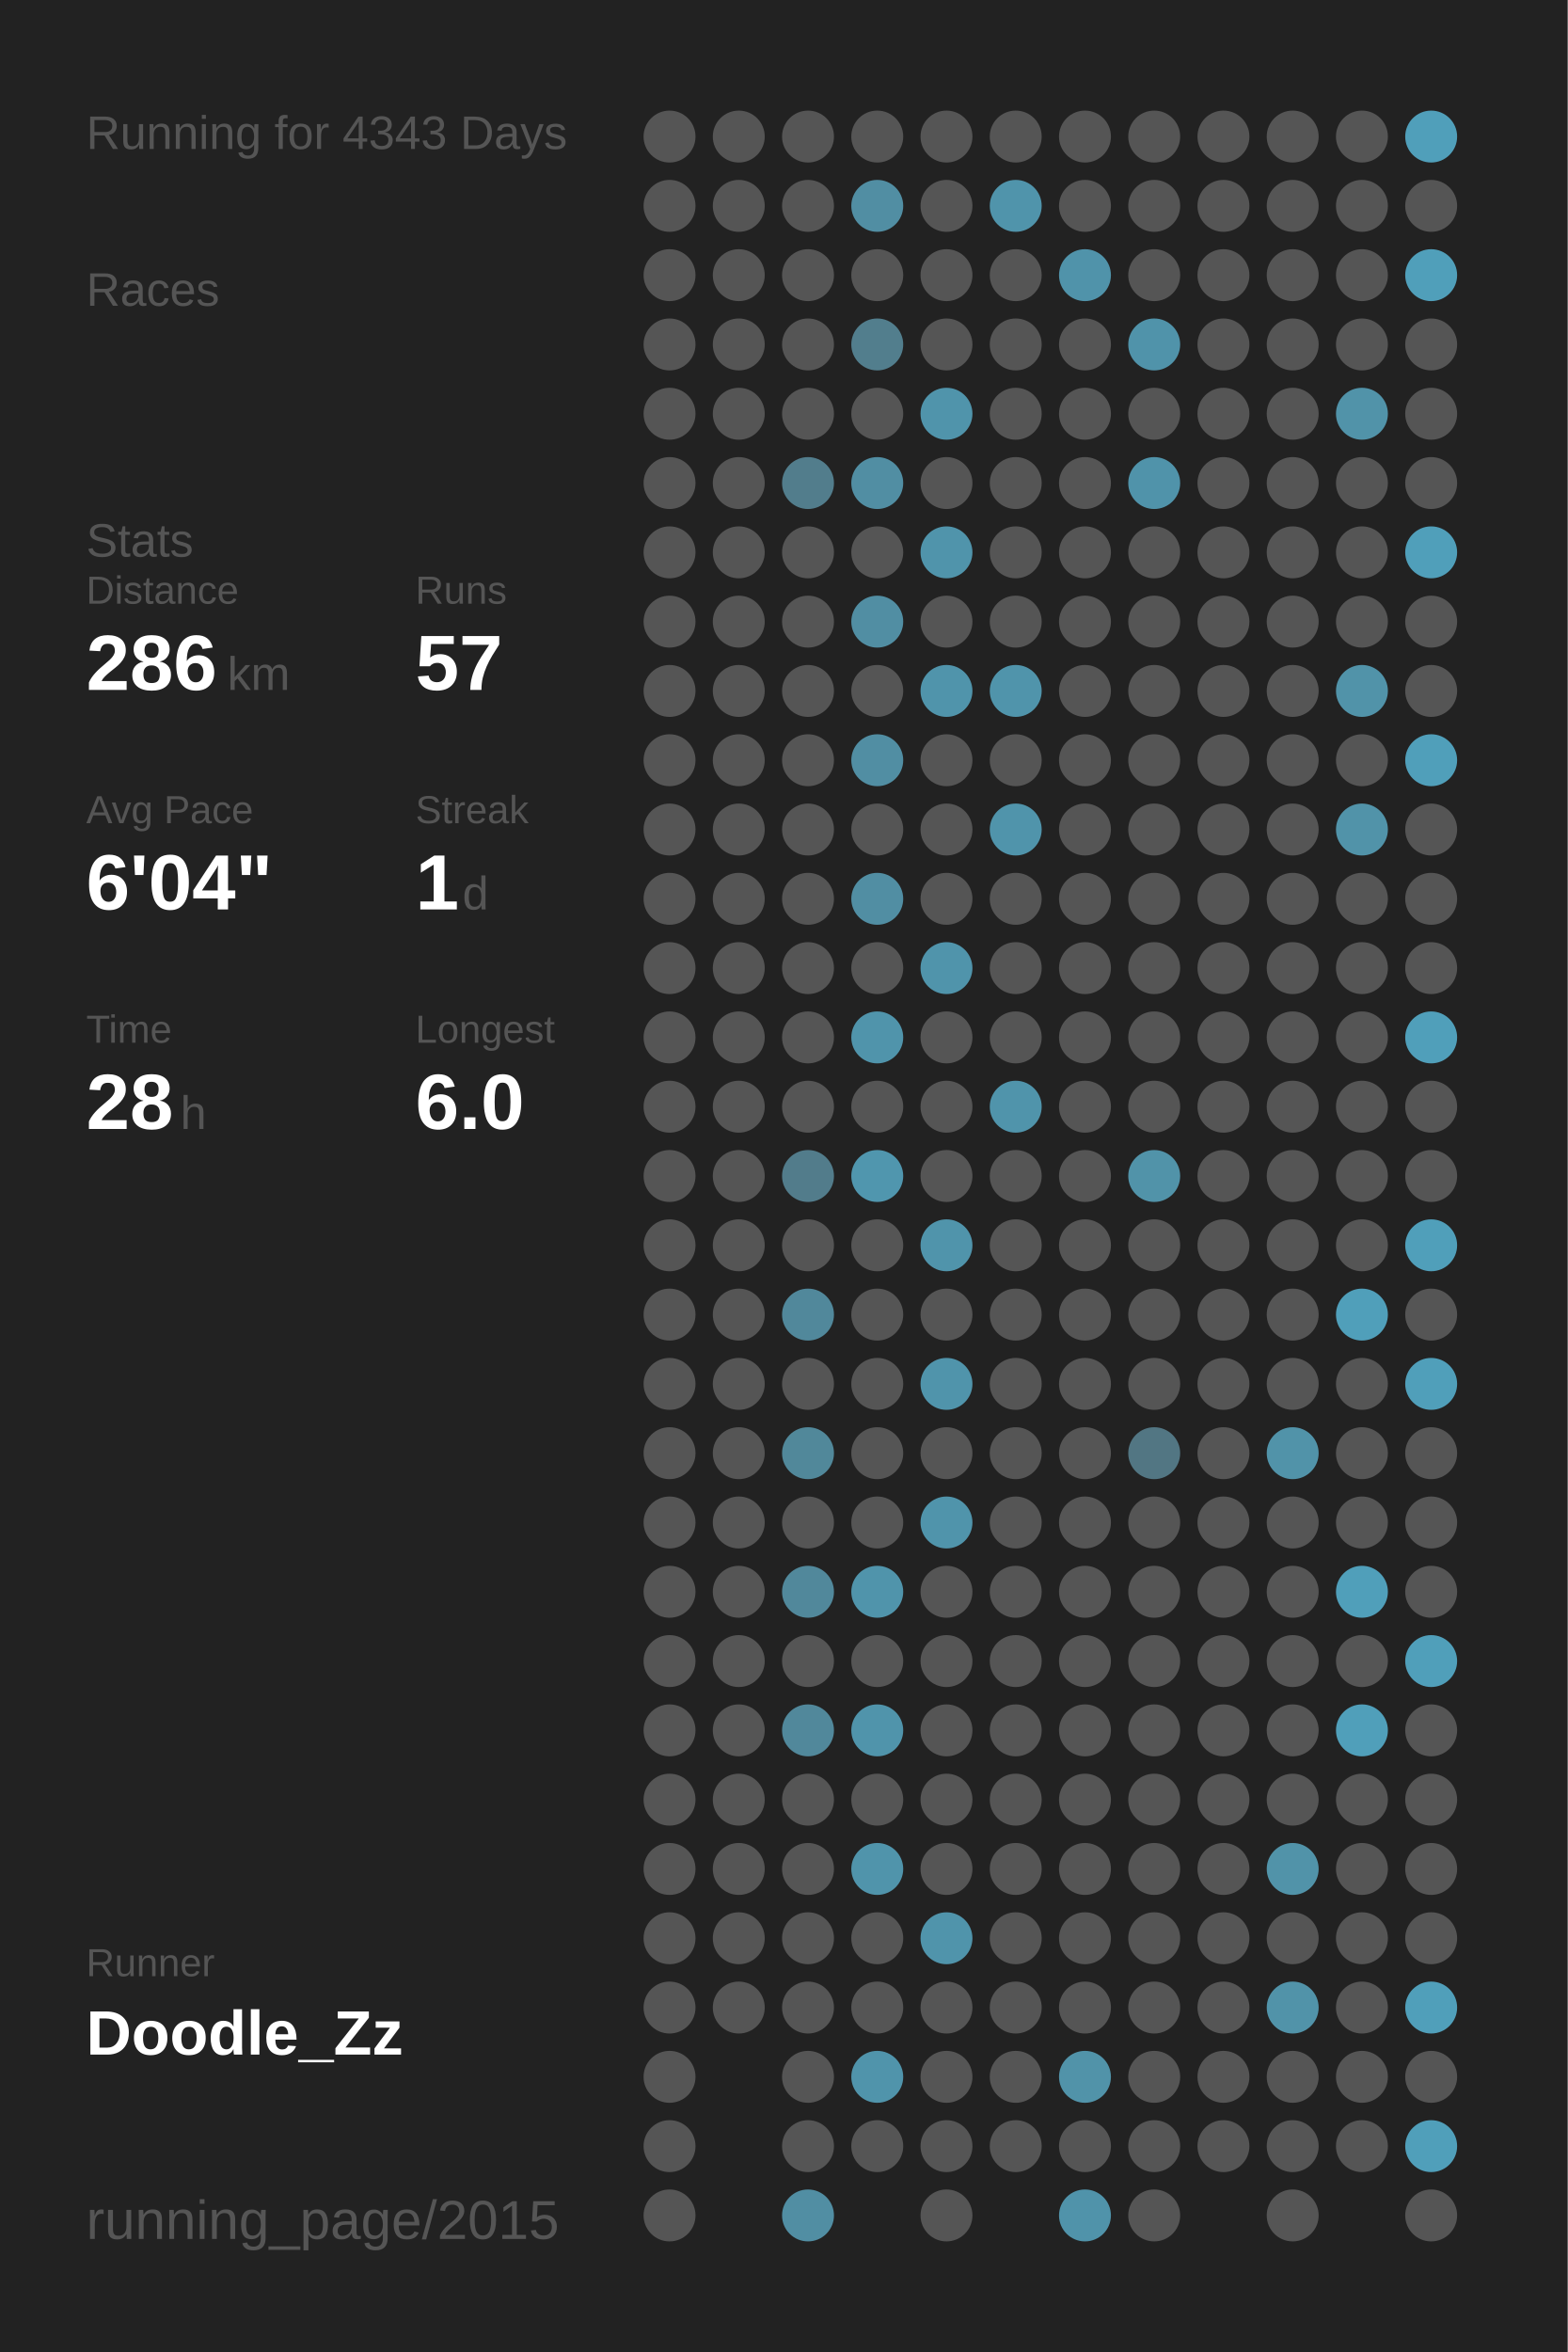
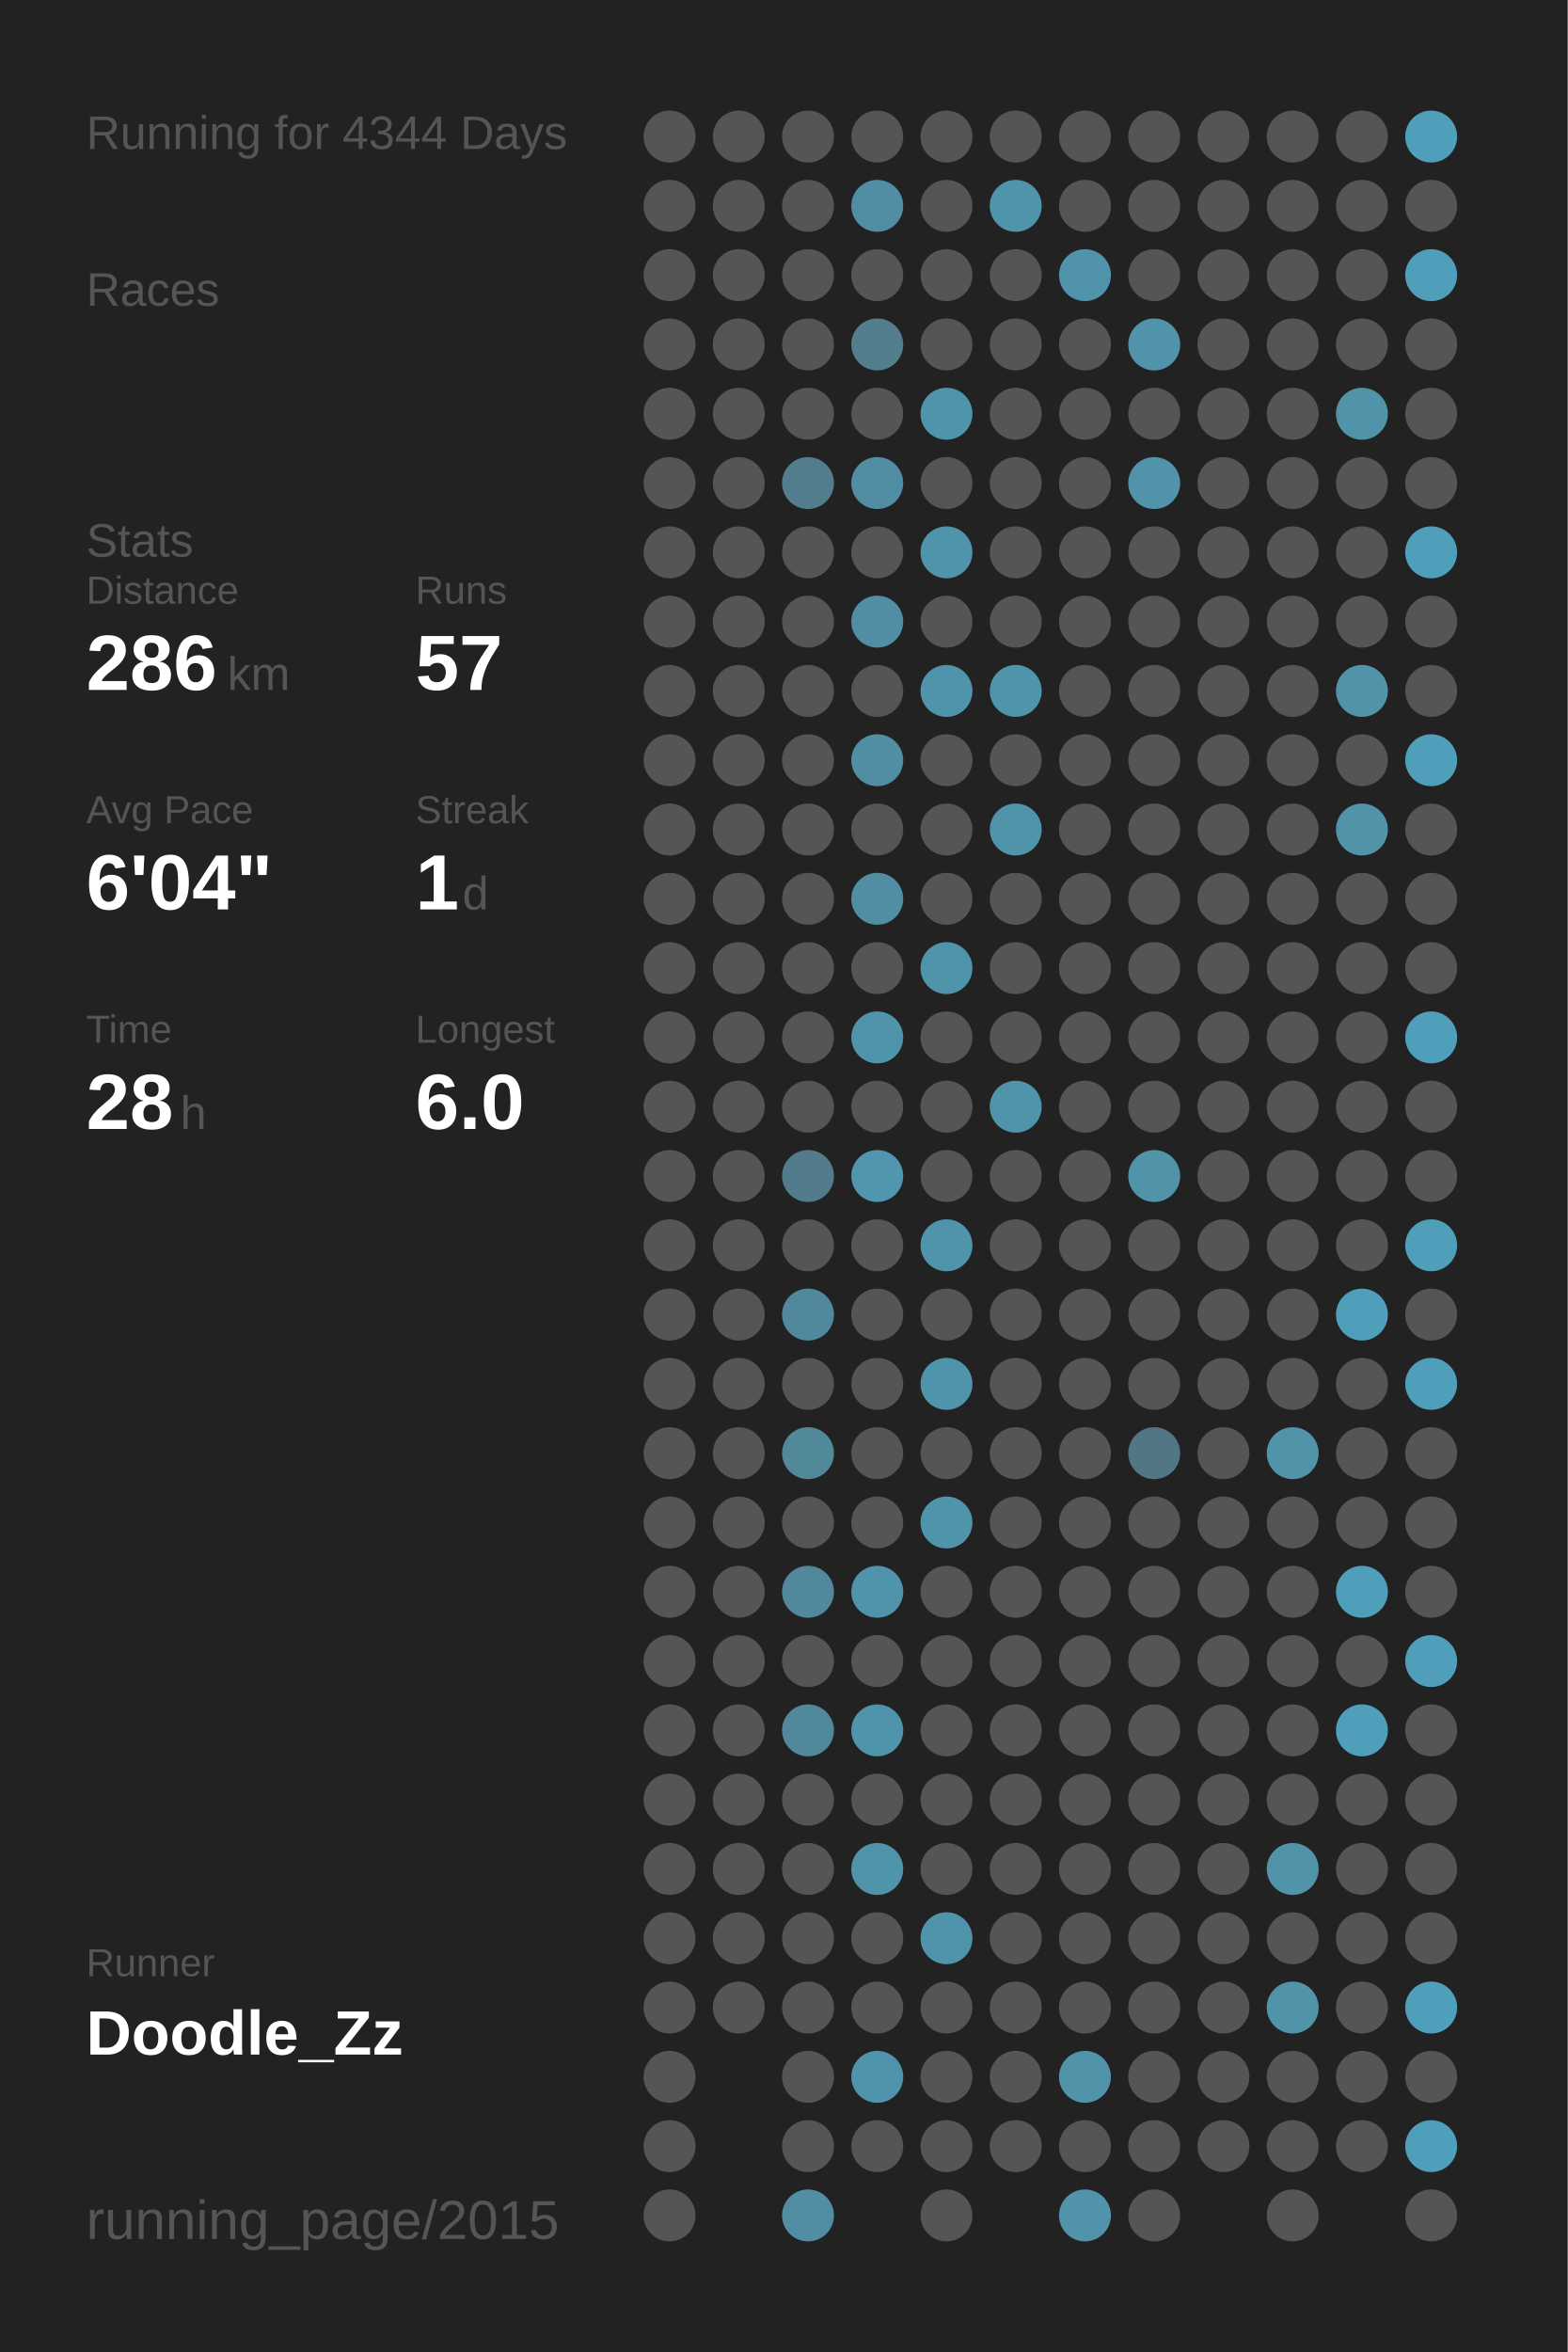
<svg xmlns="http://www.w3.org/2000/svg" baseProfile="full" height="300mm" version="1.1" viewBox="0,0,200,300" width="200mm">
  <defs />
  <rect fill="#222222" height="300" width="200" x="0" y="0" />
-   <text fill="#555555" style="font-size:6px; font-family:Arial;" x="11" y="19">Running for 4343 Days</text>
+   <text fill="#555555" style="font-size:6px; font-family:Arial;" x="11" y="19">Running for 4344 Days</text>
  <text fill="#555555" style="font-size:6px; font-family:Arial;" x="11" y="39">Races</text>
  <text fill="#555555" style="font-size:6px; font-family:Arial;" x="11" y="71">Stats</text>
  <text fill="#555555" style="font-size:5px; font-family:Arial;" x="11" y="77">Distance</text>
  <text fill="#FFFFFF" style="font-size:10px; font-family:Arial; font-weight:bold;" x="11" y="88">286</text>
  <text fill="#555555" style="font-size:6px; font-family:Arial;" x="29" y="88">km</text>
  <text fill="#555555" style="font-size:5px; font-family:Arial;" x="53" y="77">Runs</text>
  <text fill="#FFFFFF" style="font-size:10px; font-family:Arial; font-weight:bold;" x="53" y="88">57</text>
  <text fill="#555555" style="font-size:5px; font-family:Arial;" x="11" y="105">Avg Pace</text>
  <text fill="#FFFFFF" style="font-size:10px; font-family:Arial; font-weight:bold;" x="11" y="116">6'04"</text>
  <text fill="#555555" style="font-size:5px; font-family:Arial;" x="53" y="105">Streak</text>
  <text fill="#FFFFFF" style="font-size:10px; font-family:Arial; font-weight:bold;" x="53" y="116">1</text>
  <text fill="#555555" style="font-size:6px; font-family:Arial;" x="59" y="116">d</text>
  <text fill="#555555" style="font-size:5px; font-family:Arial;" x="11" y="133">Time</text>
  <text fill="#FFFFFF" style="font-size:10px; font-family:Arial; font-weight:bold;" x="11" y="144">28</text>
  <text fill="#555555" style="font-size:6px; font-family:Arial;" x="23" y="144">h</text>
  <text fill="#555555" style="font-size:5px; font-family:Arial;" x="53" y="133">Longest</text>
  <text fill="#FFFFFF" style="font-size:10px; font-family:Arial; font-weight:bold;" x="53" y="144">6.0</text>
  <text fill="#555555" style="font-size:5px; font-family:Arial;" x="11" y="252.065">Runner</text>
  <text fill="#FFFFFF" style="font-size:8px; font-family:Arial; font-weight:bold;" x="11" y="262.065">Doodle_Zz</text>
  <text fill="#555555" style="font-size:7px; font-family:Arial;" x="11" y="285.581">running_page/2015</text>
  <circle cx="85.417" cy="17.419" fill="#555555" r="3.312" />
  <circle cx="85.417" cy="26.258" fill="#555555" r="3.312" />
  <circle cx="85.417" cy="35.097" fill="#555555" r="3.312" />
  <circle cx="85.417" cy="43.935" fill="#555555" r="3.312" />
  <circle cx="85.417" cy="52.774" fill="#555555" r="3.312" />
  <circle cx="85.417" cy="61.613" fill="#555555" r="3.312" />
  <circle cx="85.417" cy="70.452" fill="#555555" r="3.312" />
  <circle cx="85.417" cy="79.29" fill="#555555" r="3.312" />
  <circle cx="85.417" cy="88.129" fill="#555555" r="3.312" />
  <circle cx="85.417" cy="96.968" fill="#555555" r="3.312" />
  <circle cx="85.417" cy="105.806" fill="#555555" r="3.312" />
  <circle cx="85.417" cy="114.645" fill="#555555" r="3.312" />
  <circle cx="85.417" cy="123.484" fill="#555555" r="3.312" />
  <circle cx="85.417" cy="132.323" fill="#555555" r="3.312" />
  <circle cx="85.417" cy="141.161" fill="#555555" r="3.312" />
  <circle cx="85.417" cy="150" fill="#555555" r="3.312" />
  <circle cx="85.417" cy="158.839" fill="#555555" r="3.312" />
  <circle cx="85.417" cy="167.677" fill="#555555" r="3.312" />
  <circle cx="85.417" cy="176.516" fill="#555555" r="3.312" />
  <circle cx="85.417" cy="185.355" fill="#555555" r="3.312" />
  <circle cx="85.417" cy="194.194" fill="#555555" r="3.312" />
  <circle cx="85.417" cy="203.032" fill="#555555" r="3.312" />
  <circle cx="85.417" cy="211.871" fill="#555555" r="3.312" />
  <circle cx="85.417" cy="220.71" fill="#555555" r="3.312" />
  <circle cx="85.417" cy="229.548" fill="#555555" r="3.312" />
  <circle cx="85.417" cy="238.387" fill="#555555" r="3.312" />
  <circle cx="85.417" cy="247.226" fill="#555555" r="3.312" />
  <circle cx="85.417" cy="256.065" fill="#555555" r="3.312" />
  <circle cx="85.417" cy="264.903" fill="#555555" r="3.312" />
  <circle cx="85.417" cy="273.742" fill="#555555" r="3.312" />
  <circle cx="85.417" cy="282.581" fill="#555555" r="3.312" />
  <circle cx="94.25" cy="17.419" fill="#555555" r="3.312" />
  <circle cx="94.25" cy="26.258" fill="#555555" r="3.312" />
  <circle cx="94.25" cy="35.097" fill="#555555" r="3.312" />
  <circle cx="94.25" cy="43.935" fill="#555555" r="3.312" />
  <circle cx="94.25" cy="52.774" fill="#555555" r="3.312" />
  <circle cx="94.25" cy="61.613" fill="#555555" r="3.312" />
  <circle cx="94.25" cy="70.452" fill="#555555" r="3.312" />
  <circle cx="94.25" cy="79.29" fill="#555555" r="3.312" />
  <circle cx="94.25" cy="88.129" fill="#555555" r="3.312" />
  <circle cx="94.25" cy="96.968" fill="#555555" r="3.312" />
  <circle cx="94.25" cy="105.806" fill="#555555" r="3.312" />
  <circle cx="94.25" cy="114.645" fill="#555555" r="3.312" />
  <circle cx="94.25" cy="123.484" fill="#555555" r="3.312" />
  <circle cx="94.25" cy="132.323" fill="#555555" r="3.312" />
  <circle cx="94.25" cy="141.161" fill="#555555" r="3.312" />
  <circle cx="94.25" cy="150" fill="#555555" r="3.312" />
  <circle cx="94.25" cy="158.839" fill="#555555" r="3.312" />
  <circle cx="94.25" cy="167.677" fill="#555555" r="3.312" />
  <circle cx="94.25" cy="176.516" fill="#555555" r="3.312" />
  <circle cx="94.25" cy="185.355" fill="#555555" r="3.312" />
  <circle cx="94.25" cy="194.194" fill="#555555" r="3.312" />
  <circle cx="94.25" cy="203.032" fill="#555555" r="3.312" />
  <circle cx="94.25" cy="211.871" fill="#555555" r="3.312" />
  <circle cx="94.25" cy="220.71" fill="#555555" r="3.312" />
  <circle cx="94.25" cy="229.548" fill="#555555" r="3.312" />
  <circle cx="94.25" cy="238.387" fill="#555555" r="3.312" />
  <circle cx="94.25" cy="247.226" fill="#555555" r="3.312" />
  <circle cx="94.25" cy="256.065" fill="#555555" r="3.312" />
  <circle cx="103.083" cy="17.419" fill="#555555" r="3.312" />
  <circle cx="103.083" cy="26.258" fill="#555555" r="3.312" />
  <circle cx="103.083" cy="35.097" fill="#555555" r="3.312" />
  <circle cx="103.083" cy="43.935" fill="#555555" r="3.312" />
  <circle cx="103.083" cy="52.774" fill="#555555" r="3.312" />
  <circle cx="103.083" cy="61.613" fill="#527d8c" r="3.312" />
  <circle cx="103.083" cy="70.452" fill="#555555" r="3.312" />
  <circle cx="103.083" cy="79.29" fill="#555555" r="3.312" />
  <circle cx="103.083" cy="88.129" fill="#555555" r="3.312" />
  <circle cx="103.083" cy="96.968" fill="#555555" r="3.312" />
  <circle cx="103.083" cy="105.806" fill="#555555" r="3.312" />
  <circle cx="103.083" cy="114.645" fill="#555555" r="3.312" />
  <circle cx="103.083" cy="123.484" fill="#555555" r="3.312" />
  <circle cx="103.083" cy="132.323" fill="#555555" r="3.312" />
  <circle cx="103.083" cy="141.161" fill="#555555" r="3.312" />
  <circle cx="103.083" cy="150" fill="#527c8b" r="3.312" />
  <circle cx="103.083" cy="158.839" fill="#555555" r="3.312" />
  <circle cx="103.083" cy="167.677" fill="#51889b" r="3.312" />
  <circle cx="103.083" cy="176.516" fill="#555555" r="3.312" />
  <circle cx="103.083" cy="185.355" fill="#51889a" r="3.312" />
  <circle cx="103.083" cy="194.194" fill="#555555" r="3.312" />
  <circle cx="103.083" cy="203.032" fill="#51889b" r="3.312" />
  <circle cx="103.083" cy="211.871" fill="#555555" r="3.312" />
  <circle cx="103.083" cy="220.71" fill="#51889b" r="3.312" />
  <circle cx="103.083" cy="229.548" fill="#555555" r="3.312" />
  <circle cx="103.083" cy="238.387" fill="#555555" r="3.312" />
  <circle cx="103.083" cy="247.226" fill="#555555" r="3.312" />
  <circle cx="103.083" cy="256.065" fill="#555555" r="3.312" />
  <circle cx="103.083" cy="264.903" fill="#555555" r="3.312" />
  <circle cx="103.083" cy="273.742" fill="#555555" r="3.312" />
  <circle cx="103.083" cy="282.581" fill="#518ea3" r="3.312" />
  <circle cx="111.917" cy="17.419" fill="#555555" r="3.312" />
  <circle cx="111.917" cy="26.258" fill="#518ea3" r="3.312" />
  <circle cx="111.917" cy="35.097" fill="#555555" r="3.312" />
  <circle cx="111.917" cy="43.935" fill="#527e8d" r="3.312" />
  <circle cx="111.917" cy="52.774" fill="#555555" r="3.312" />
  <circle cx="111.917" cy="61.613" fill="#518ea3" r="3.312" />
  <circle cx="111.917" cy="70.452" fill="#555555" r="3.312" />
  <circle cx="111.917" cy="79.29" fill="#518ea3" r="3.312" />
  <circle cx="111.917" cy="88.129" fill="#555555" r="3.312" />
  <circle cx="111.917" cy="96.968" fill="#518ea3" r="3.312" />
  <circle cx="111.917" cy="105.806" fill="#555555" r="3.312" />
  <circle cx="111.917" cy="114.645" fill="#518ea3" r="3.312" />
  <circle cx="111.917" cy="123.484" fill="#555555" r="3.312" />
  <circle cx="111.917" cy="132.323" fill="#5094ab" r="3.312" />
  <circle cx="111.917" cy="141.161" fill="#555555" r="3.312" />
  <circle cx="111.917" cy="150" fill="#5096ae" r="3.312" />
  <circle cx="111.917" cy="158.839" fill="#555555" r="3.312" />
  <circle cx="111.917" cy="167.677" fill="#555555" r="3.312" />
  <circle cx="111.917" cy="176.516" fill="#555555" r="3.312" />
  <circle cx="111.917" cy="185.355" fill="#555555" r="3.312" />
  <circle cx="111.917" cy="194.194" fill="#555555" r="3.312" />
  <circle cx="111.917" cy="203.032" fill="#5094ab" r="3.312" />
  <circle cx="111.917" cy="211.871" fill="#555555" r="3.312" />
  <circle cx="111.917" cy="220.71" fill="#5094ab" r="3.312" />
  <circle cx="111.917" cy="229.548" fill="#555555" r="3.312" />
  <circle cx="111.917" cy="238.387" fill="#5094ab" r="3.312" />
  <circle cx="111.917" cy="247.226" fill="#555555" r="3.312" />
  <circle cx="111.917" cy="256.065" fill="#555555" r="3.312" />
  <circle cx="111.917" cy="264.903" fill="#5094ab" r="3.312" />
  <circle cx="111.917" cy="273.742" fill="#555555" r="3.312" />
  <circle cx="120.75" cy="17.419" fill="#555555" r="3.312" />
  <circle cx="120.75" cy="26.258" fill="#555555" r="3.312" />
  <circle cx="120.75" cy="35.097" fill="#555555" r="3.312" />
  <circle cx="120.75" cy="43.935" fill="#555555" r="3.312" />
  <circle cx="120.75" cy="52.774" fill="#5094ab" r="3.312" />
  <circle cx="120.75" cy="61.613" fill="#555555" r="3.312" />
  <circle cx="120.75" cy="70.452" fill="#5094ab" r="3.312" />
  <circle cx="120.75" cy="79.29" fill="#555555" r="3.312" />
  <circle cx="120.75" cy="88.129" fill="#5094ab" r="3.312" />
  <circle cx="120.75" cy="96.968" fill="#555555" r="3.312" />
  <circle cx="120.75" cy="105.806" fill="#555555" r="3.312" />
  <circle cx="120.75" cy="114.645" fill="#555555" r="3.312" />
  <circle cx="120.75" cy="123.484" fill="#5094ab" r="3.312" />
  <circle cx="120.75" cy="132.323" fill="#555555" r="3.312" />
  <circle cx="120.75" cy="141.161" fill="#555555" r="3.312" />
  <circle cx="120.75" cy="150" fill="#555555" r="3.312" />
  <circle cx="120.75" cy="158.839" fill="#5094ab" r="3.312" />
  <circle cx="120.75" cy="167.677" fill="#555555" r="3.312" />
  <circle cx="120.75" cy="176.516" fill="#5094ab" r="3.312" />
  <circle cx="120.75" cy="185.355" fill="#555555" r="3.312" />
  <circle cx="120.75" cy="194.194" fill="#5094ab" r="3.312" />
  <circle cx="120.75" cy="203.032" fill="#555555" r="3.312" />
  <circle cx="120.75" cy="211.871" fill="#555555" r="3.312" />
  <circle cx="120.75" cy="220.71" fill="#555555" r="3.312" />
  <circle cx="120.75" cy="229.548" fill="#555555" r="3.312" />
  <circle cx="120.75" cy="238.387" fill="#555555" r="3.312" />
  <circle cx="120.75" cy="247.226" fill="#5094ab" r="3.312" />
  <circle cx="120.75" cy="256.065" fill="#555555" r="3.312" />
  <circle cx="120.75" cy="264.903" fill="#555555" r="3.312" />
  <circle cx="120.75" cy="273.742" fill="#555555" r="3.312" />
  <circle cx="120.75" cy="282.581" fill="#555555" r="3.312" />
  <circle cx="129.583" cy="17.419" fill="#555555" r="3.312" />
  <circle cx="129.583" cy="26.258" fill="#5094ab" r="3.312" />
  <circle cx="129.583" cy="35.097" fill="#555555" r="3.312" />
  <circle cx="129.583" cy="43.935" fill="#555555" r="3.312" />
  <circle cx="129.583" cy="52.774" fill="#555555" r="3.312" />
  <circle cx="129.583" cy="61.613" fill="#555555" r="3.312" />
  <circle cx="129.583" cy="70.452" fill="#555555" r="3.312" />
  <circle cx="129.583" cy="79.29" fill="#555555" r="3.312" />
  <circle cx="129.583" cy="88.129" fill="#5094ab" r="3.312" />
  <circle cx="129.583" cy="96.968" fill="#555555" r="3.312" />
  <circle cx="129.583" cy="105.806" fill="#5094ab" r="3.312" />
  <circle cx="129.583" cy="114.645" fill="#555555" r="3.312" />
  <circle cx="129.583" cy="123.484" fill="#555555" r="3.312" />
  <circle cx="129.583" cy="132.323" fill="#555555" r="3.312" />
  <circle cx="129.583" cy="141.161" fill="#5094ab" r="3.312" />
  <circle cx="129.583" cy="150" fill="#555555" r="3.312" />
  <circle cx="129.583" cy="158.839" fill="#555555" r="3.312" />
  <circle cx="129.583" cy="167.677" fill="#555555" r="3.312" />
  <circle cx="129.583" cy="176.516" fill="#555555" r="3.312" />
  <circle cx="129.583" cy="185.355" fill="#555555" r="3.312" />
  <circle cx="129.583" cy="194.194" fill="#555555" r="3.312" />
  <circle cx="129.583" cy="203.032" fill="#555555" r="3.312" />
  <circle cx="129.583" cy="211.871" fill="#555555" r="3.312" />
  <circle cx="129.583" cy="220.71" fill="#555555" r="3.312" />
  <circle cx="129.583" cy="229.548" fill="#555555" r="3.312" />
  <circle cx="129.583" cy="238.387" fill="#555555" r="3.312" />
  <circle cx="129.583" cy="247.226" fill="#555555" r="3.312" />
  <circle cx="129.583" cy="256.065" fill="#555555" r="3.312" />
  <circle cx="129.583" cy="264.903" fill="#555555" r="3.312" />
  <circle cx="129.583" cy="273.742" fill="#555555" r="3.312" />
  <circle cx="138.417" cy="17.419" fill="#555555" r="3.312" />
  <circle cx="138.417" cy="26.258" fill="#555555" r="3.312" />
  <circle cx="138.417" cy="35.097" fill="#5093aa" r="3.312" />
  <circle cx="138.417" cy="43.935" fill="#555555" r="3.312" />
  <circle cx="138.417" cy="52.774" fill="#555555" r="3.312" />
  <circle cx="138.417" cy="61.613" fill="#555555" r="3.312" />
  <circle cx="138.417" cy="70.452" fill="#555555" r="3.312" />
  <circle cx="138.417" cy="79.29" fill="#555555" r="3.312" />
  <circle cx="138.417" cy="88.129" fill="#555555" r="3.312" />
  <circle cx="138.417" cy="96.968" fill="#555555" r="3.312" />
  <circle cx="138.417" cy="105.806" fill="#555555" r="3.312" />
  <circle cx="138.417" cy="114.645" fill="#555555" r="3.312" />
  <circle cx="138.417" cy="123.484" fill="#555555" r="3.312" />
  <circle cx="138.417" cy="132.323" fill="#555555" r="3.312" />
  <circle cx="138.417" cy="141.161" fill="#555555" r="3.312" />
  <circle cx="138.417" cy="150" fill="#555555" r="3.312" />
  <circle cx="138.417" cy="158.839" fill="#555555" r="3.312" />
  <circle cx="138.417" cy="167.677" fill="#555555" r="3.312" />
  <circle cx="138.417" cy="176.516" fill="#555555" r="3.312" />
  <circle cx="138.417" cy="185.355" fill="#555555" r="3.312" />
  <circle cx="138.417" cy="194.194" fill="#555555" r="3.312" />
  <circle cx="138.417" cy="203.032" fill="#555555" r="3.312" />
  <circle cx="138.417" cy="211.871" fill="#555555" r="3.312" />
  <circle cx="138.417" cy="220.71" fill="#555555" r="3.312" />
  <circle cx="138.417" cy="229.548" fill="#555555" r="3.312" />
  <circle cx="138.417" cy="238.387" fill="#555555" r="3.312" />
  <circle cx="138.417" cy="247.226" fill="#555555" r="3.312" />
  <circle cx="138.417" cy="256.065" fill="#555555" r="3.312" />
  <circle cx="138.417" cy="264.903" fill="#5193a9" r="3.312" />
  <circle cx="138.417" cy="273.742" fill="#555555" r="3.312" />
  <circle cx="138.417" cy="282.581" fill="#5093aa" r="3.312" />
  <circle cx="147.25" cy="17.419" fill="#555555" r="3.312" />
  <circle cx="147.25" cy="26.258" fill="#555555" r="3.312" />
  <circle cx="147.25" cy="35.097" fill="#555555" r="3.312" />
  <circle cx="147.25" cy="43.935" fill="#5093aa" r="3.312" />
  <circle cx="147.25" cy="52.774" fill="#555555" r="3.312" />
  <circle cx="147.25" cy="61.613" fill="#5093aa" r="3.312" />
  <circle cx="147.25" cy="70.452" fill="#555555" r="3.312" />
  <circle cx="147.25" cy="79.29" fill="#555555" r="3.312" />
  <circle cx="147.25" cy="88.129" fill="#555555" r="3.312" />
  <circle cx="147.25" cy="96.968" fill="#555555" r="3.312" />
  <circle cx="147.25" cy="105.806" fill="#555555" r="3.312" />
  <circle cx="147.25" cy="114.645" fill="#555555" r="3.312" />
  <circle cx="147.25" cy="123.484" fill="#555555" r="3.312" />
  <circle cx="147.25" cy="132.323" fill="#555555" r="3.312" />
  <circle cx="147.25" cy="141.161" fill="#555555" r="3.312" />
  <circle cx="147.25" cy="150" fill="#5193a9" r="3.312" />
  <circle cx="147.25" cy="158.839" fill="#555555" r="3.312" />
  <circle cx="147.25" cy="167.677" fill="#555555" r="3.312" />
  <circle cx="147.25" cy="176.516" fill="#555555" r="3.312" />
  <circle cx="147.25" cy="185.355" fill="#527683" r="3.312" />
  <circle cx="147.25" cy="194.194" fill="#555555" r="3.312" />
  <circle cx="147.25" cy="203.032" fill="#555555" r="3.312" />
  <circle cx="147.25" cy="211.871" fill="#555555" r="3.312" />
  <circle cx="147.25" cy="220.71" fill="#555555" r="3.312" />
  <circle cx="147.25" cy="229.548" fill="#555555" r="3.312" />
  <circle cx="147.25" cy="238.387" fill="#555555" r="3.312" />
  <circle cx="147.25" cy="247.226" fill="#555555" r="3.312" />
  <circle cx="147.25" cy="256.065" fill="#555555" r="3.312" />
  <circle cx="147.25" cy="264.903" fill="#555555" r="3.312" />
  <circle cx="147.25" cy="273.742" fill="#555555" r="3.312" />
  <circle cx="147.25" cy="282.581" fill="#555555" r="3.312" />
  <circle cx="156.083" cy="17.419" fill="#555555" r="3.312" />
  <circle cx="156.083" cy="26.258" fill="#555555" r="3.312" />
  <circle cx="156.083" cy="35.097" fill="#555555" r="3.312" />
  <circle cx="156.083" cy="43.935" fill="#555555" r="3.312" />
  <circle cx="156.083" cy="52.774" fill="#555555" r="3.312" />
  <circle cx="156.083" cy="61.613" fill="#555555" r="3.312" />
  <circle cx="156.083" cy="70.452" fill="#555555" r="3.312" />
  <circle cx="156.083" cy="79.29" fill="#555555" r="3.312" />
  <circle cx="156.083" cy="88.129" fill="#555555" r="3.312" />
  <circle cx="156.083" cy="96.968" fill="#555555" r="3.312" />
  <circle cx="156.083" cy="105.806" fill="#555555" r="3.312" />
  <circle cx="156.083" cy="114.645" fill="#555555" r="3.312" />
  <circle cx="156.083" cy="123.484" fill="#555555" r="3.312" />
  <circle cx="156.083" cy="132.323" fill="#555555" r="3.312" />
  <circle cx="156.083" cy="141.161" fill="#555555" r="3.312" />
  <circle cx="156.083" cy="150" fill="#555555" r="3.312" />
  <circle cx="156.083" cy="158.839" fill="#555555" r="3.312" />
  <circle cx="156.083" cy="167.677" fill="#555555" r="3.312" />
  <circle cx="156.083" cy="176.516" fill="#555555" r="3.312" />
  <circle cx="156.083" cy="185.355" fill="#555555" r="3.312" />
  <circle cx="156.083" cy="194.194" fill="#555555" r="3.312" />
  <circle cx="156.083" cy="203.032" fill="#555555" r="3.312" />
  <circle cx="156.083" cy="211.871" fill="#555555" r="3.312" />
  <circle cx="156.083" cy="220.71" fill="#555555" r="3.312" />
  <circle cx="156.083" cy="229.548" fill="#555555" r="3.312" />
  <circle cx="156.083" cy="238.387" fill="#555555" r="3.312" />
  <circle cx="156.083" cy="247.226" fill="#555555" r="3.312" />
  <circle cx="156.083" cy="256.065" fill="#555555" r="3.312" />
  <circle cx="156.083" cy="264.903" fill="#555555" r="3.312" />
  <circle cx="156.083" cy="273.742" fill="#555555" r="3.312" />
  <circle cx="164.917" cy="17.419" fill="#555555" r="3.312" />
  <circle cx="164.917" cy="26.258" fill="#555555" r="3.312" />
  <circle cx="164.917" cy="35.097" fill="#555555" r="3.312" />
  <circle cx="164.917" cy="43.935" fill="#555555" r="3.312" />
  <circle cx="164.917" cy="52.774" fill="#555555" r="3.312" />
  <circle cx="164.917" cy="61.613" fill="#555555" r="3.312" />
  <circle cx="164.917" cy="70.452" fill="#555555" r="3.312" />
  <circle cx="164.917" cy="79.29" fill="#555555" r="3.312" />
  <circle cx="164.917" cy="88.129" fill="#555555" r="3.312" />
  <circle cx="164.917" cy="96.968" fill="#555555" r="3.312" />
  <circle cx="164.917" cy="105.806" fill="#555555" r="3.312" />
  <circle cx="164.917" cy="114.645" fill="#555555" r="3.312" />
  <circle cx="164.917" cy="123.484" fill="#555555" r="3.312" />
  <circle cx="164.917" cy="132.323" fill="#555555" r="3.312" />
  <circle cx="164.917" cy="141.161" fill="#555555" r="3.312" />
  <circle cx="164.917" cy="150" fill="#555555" r="3.312" />
  <circle cx="164.917" cy="158.839" fill="#555555" r="3.312" />
  <circle cx="164.917" cy="167.677" fill="#555555" r="3.312" />
  <circle cx="164.917" cy="176.516" fill="#555555" r="3.312" />
  <circle cx="164.917" cy="185.355" fill="#5193a9" r="3.312" />
  <circle cx="164.917" cy="194.194" fill="#555555" r="3.312" />
  <circle cx="164.917" cy="203.032" fill="#555555" r="3.312" />
  <circle cx="164.917" cy="211.871" fill="#555555" r="3.312" />
  <circle cx="164.917" cy="220.71" fill="#555555" r="3.312" />
  <circle cx="164.917" cy="229.548" fill="#555555" r="3.312" />
  <circle cx="164.917" cy="238.387" fill="#5193a9" r="3.312" />
  <circle cx="164.917" cy="247.226" fill="#555555" r="3.312" />
  <circle cx="164.917" cy="256.065" fill="#5193a9" r="3.312" />
  <circle cx="164.917" cy="264.903" fill="#555555" r="3.312" />
  <circle cx="164.917" cy="273.742" fill="#555555" r="3.312" />
  <circle cx="164.917" cy="282.581" fill="#555555" r="3.312" />
  <circle cx="173.75" cy="17.419" fill="#555555" r="3.312" />
  <circle cx="173.75" cy="26.258" fill="#555555" r="3.312" />
  <circle cx="173.75" cy="35.097" fill="#555555" r="3.312" />
  <circle cx="173.75" cy="43.935" fill="#555555" r="3.312" />
  <circle cx="173.75" cy="52.774" fill="#5193a9" r="3.312" />
  <circle cx="173.75" cy="61.613" fill="#555555" r="3.312" />
  <circle cx="173.75" cy="70.452" fill="#555555" r="3.312" />
  <circle cx="173.75" cy="79.29" fill="#555555" r="3.312" />
  <circle cx="173.75" cy="88.129" fill="#5193a9" r="3.312" />
  <circle cx="173.75" cy="96.968" fill="#555555" r="3.312" />
  <circle cx="173.75" cy="105.806" fill="#5193a9" r="3.312" />
  <circle cx="173.75" cy="114.645" fill="#555555" r="3.312" />
  <circle cx="173.75" cy="123.484" fill="#555555" r="3.312" />
  <circle cx="173.75" cy="132.323" fill="#555555" r="3.312" />
  <circle cx="173.75" cy="141.161" fill="#555555" r="3.312" />
  <circle cx="173.75" cy="150" fill="#555555" r="3.312" />
  <circle cx="173.75" cy="158.839" fill="#555555" r="3.312" />
  <circle cx="173.75" cy="167.677" fill="#509fba" r="3.312" />
  <circle cx="173.75" cy="176.516" fill="#555555" r="3.312" />
  <circle cx="173.75" cy="185.355" fill="#555555" r="3.312" />
  <circle cx="173.75" cy="194.194" fill="#555555" r="3.312" />
  <circle cx="173.75" cy="203.032" fill="#509fba" r="3.312" />
  <circle cx="173.75" cy="211.871" fill="#555555" r="3.312" />
  <circle cx="173.75" cy="220.71" fill="#509fba" r="3.312" />
  <circle cx="173.75" cy="229.548" fill="#555555" r="3.312" />
  <circle cx="173.75" cy="238.387" fill="#555555" r="3.312" />
  <circle cx="173.75" cy="247.226" fill="#555555" r="3.312" />
  <circle cx="173.75" cy="256.065" fill="#555555" r="3.312" />
  <circle cx="173.75" cy="264.903" fill="#555555" r="3.312" />
  <circle cx="173.75" cy="273.742" fill="#555555" r="3.312" />
  <circle cx="182.583" cy="17.419" fill="#509fba" r="3.312" />
  <circle cx="182.583" cy="26.258" fill="#555555" r="3.312" />
  <circle cx="182.583" cy="35.097" fill="#509fba" r="3.312" />
  <circle cx="182.583" cy="43.935" fill="#555555" r="3.312" />
  <circle cx="182.583" cy="52.774" fill="#555555" r="3.312" />
  <circle cx="182.583" cy="61.613" fill="#555555" r="3.312" />
  <circle cx="182.583" cy="70.452" fill="#509fba" r="3.312" />
  <circle cx="182.583" cy="79.29" fill="#555555" r="3.312" />
  <circle cx="182.583" cy="88.129" fill="#555555" r="3.312" />
  <circle cx="182.583" cy="96.968" fill="#509fba" r="3.312" />
  <circle cx="182.583" cy="105.806" fill="#555555" r="3.312" />
  <circle cx="182.583" cy="114.645" fill="#555555" r="3.312" />
  <circle cx="182.583" cy="123.484" fill="#555555" r="3.312" />
  <circle cx="182.583" cy="132.323" fill="#509fba" r="3.312" />
  <circle cx="182.583" cy="141.161" fill="#555555" r="3.312" />
  <circle cx="182.583" cy="150" fill="#555555" r="3.312" />
  <circle cx="182.583" cy="158.839" fill="#509fba" r="3.312" />
  <circle cx="182.583" cy="167.677" fill="#555555" r="3.312" />
  <circle cx="182.583" cy="176.516" fill="#509fba" r="3.312" />
  <circle cx="182.583" cy="185.355" fill="#555555" r="3.312" />
  <circle cx="182.583" cy="194.194" fill="#555555" r="3.312" />
  <circle cx="182.583" cy="203.032" fill="#555555" r="3.312" />
  <circle cx="182.583" cy="211.871" fill="#509fba" r="3.312" />
  <circle cx="182.583" cy="220.71" fill="#555555" r="3.312" />
  <circle cx="182.583" cy="229.548" fill="#555555" r="3.312" />
  <circle cx="182.583" cy="238.387" fill="#555555" r="3.312" />
  <circle cx="182.583" cy="247.226" fill="#555555" r="3.312" />
  <circle cx="182.583" cy="256.065" fill="#509fba" r="3.312" />
  <circle cx="182.583" cy="264.903" fill="#555555" r="3.312" />
  <circle cx="182.583" cy="273.742" fill="#509fba" r="3.312" />
  <circle cx="182.583" cy="282.581" fill="#555555" r="3.312" />
</svg>
